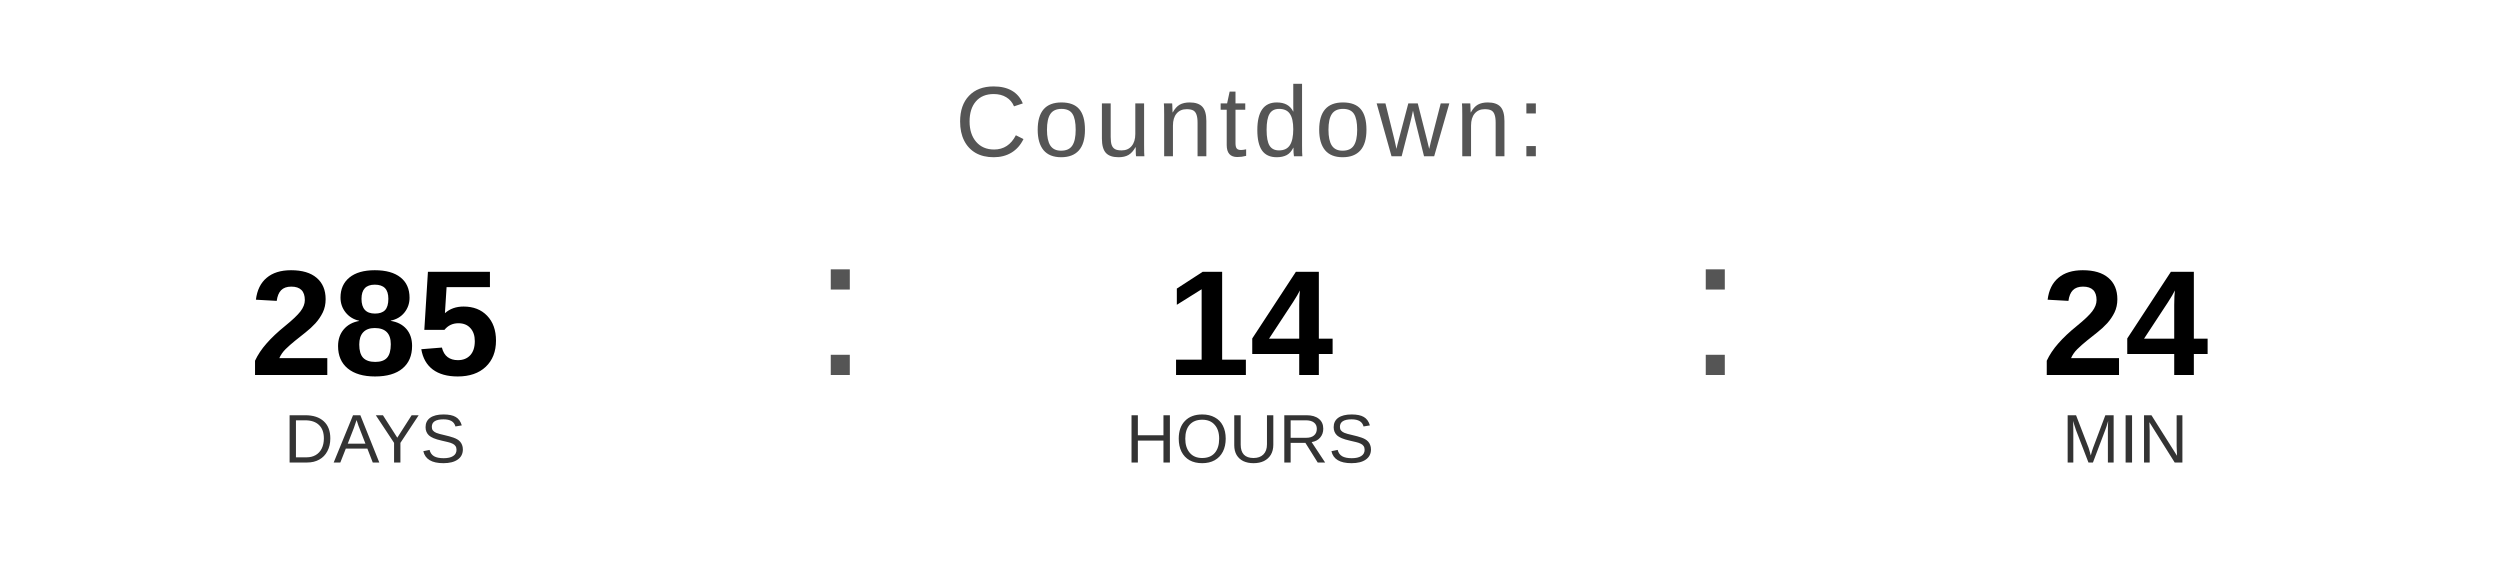
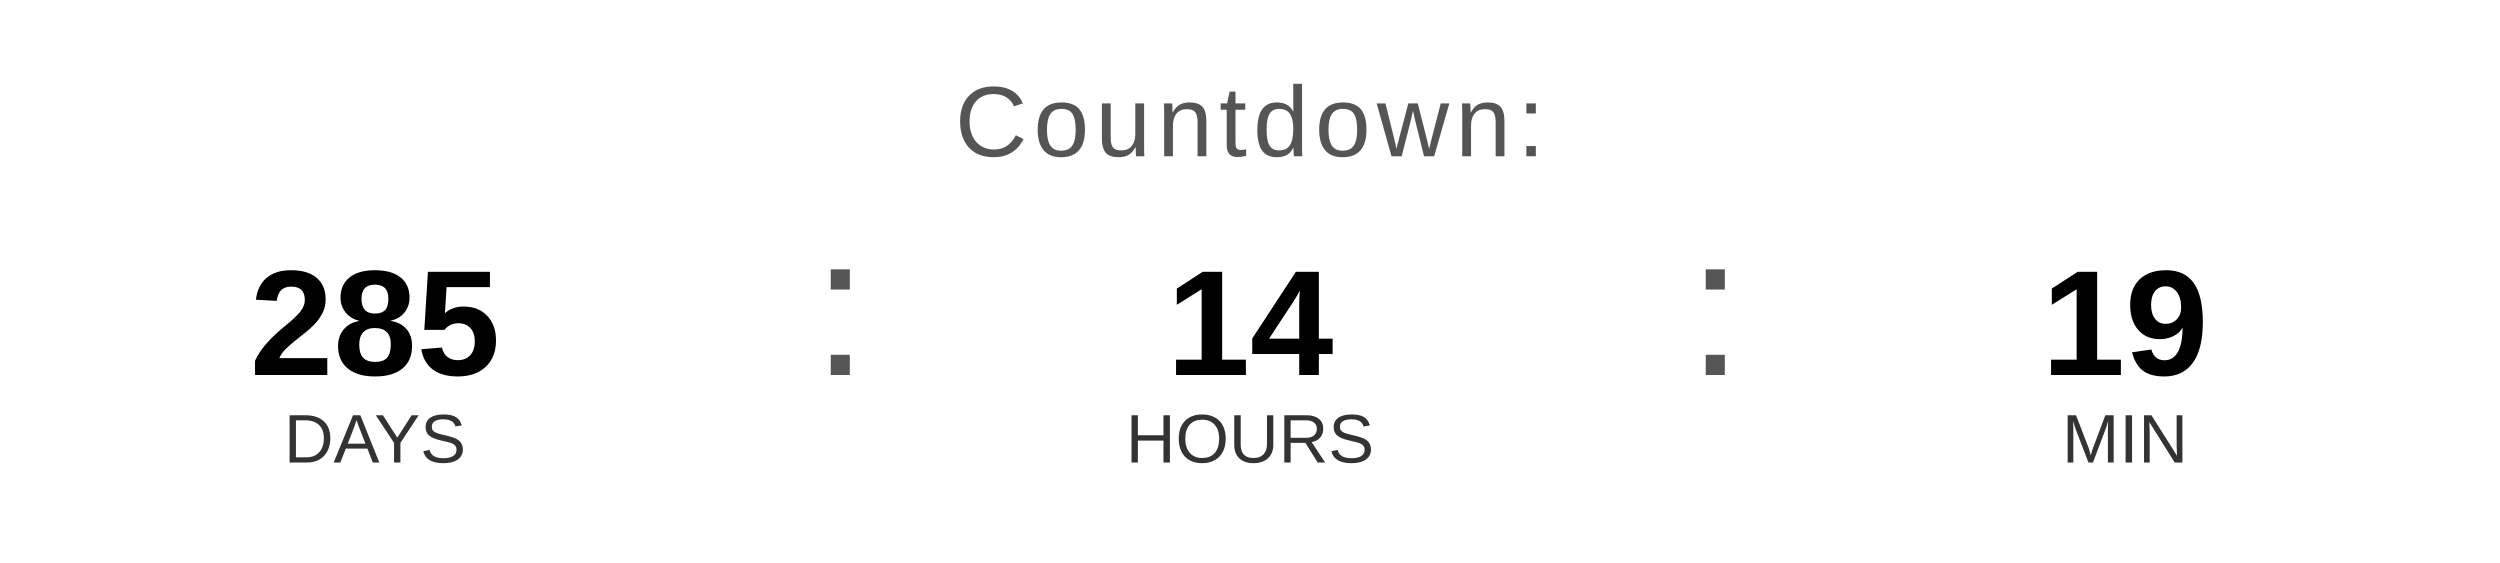
<svg xmlns="http://www.w3.org/2000/svg" width="400" height="90" viewBox="0 0 400 90">
  <text x="200" y="25" font-family="Arial, Helvetica, sans-serif" font-size="16" fill="#555555" text-anchor="middle" letter-spacing="1">
    Countdown:
  </text>
  <text x="60" y="60" font-family="Arial, Helvetica, sans-serif" font-size="24" font-weight="bold" fill="#000000" text-anchor="middle">285</text>
  <text x="60" y="74" font-family="Arial, Helvetica, sans-serif" font-size="11" fill="#333333" text-anchor="middle">DAYS</text>
  <text x="130" y="60" font-family="Arial, sans-serif" font-size="32" fill="#555555">:</text>
  <text x="200" y="60" font-family="Arial, Helvetica, sans-serif" font-size="24" font-weight="bold" fill="#000000" text-anchor="middle">14</text>
  <text x="200" y="74" font-family="Arial, Helvetica, sans-serif" font-size="11" fill="#333333" text-anchor="middle">HOURS</text>
  <text x="270" y="60" font-family="Arial, sans-serif" font-size="32" fill="#555555">:</text>
-   <text x="340" y="60" font-family="Arial, Helvetica, sans-serif" font-size="24" font-weight="bold" fill="#000000" text-anchor="middle">24</text>
+   <text x="340" y="60" font-family="Arial, Helvetica, sans-serif" font-size="24" font-weight="bold" fill="#000000" text-anchor="middle">19</text>
  <text x="340" y="74" font-family="Arial, Helvetica, sans-serif" font-size="11" fill="#333333" text-anchor="middle">MIN</text>
</svg>
